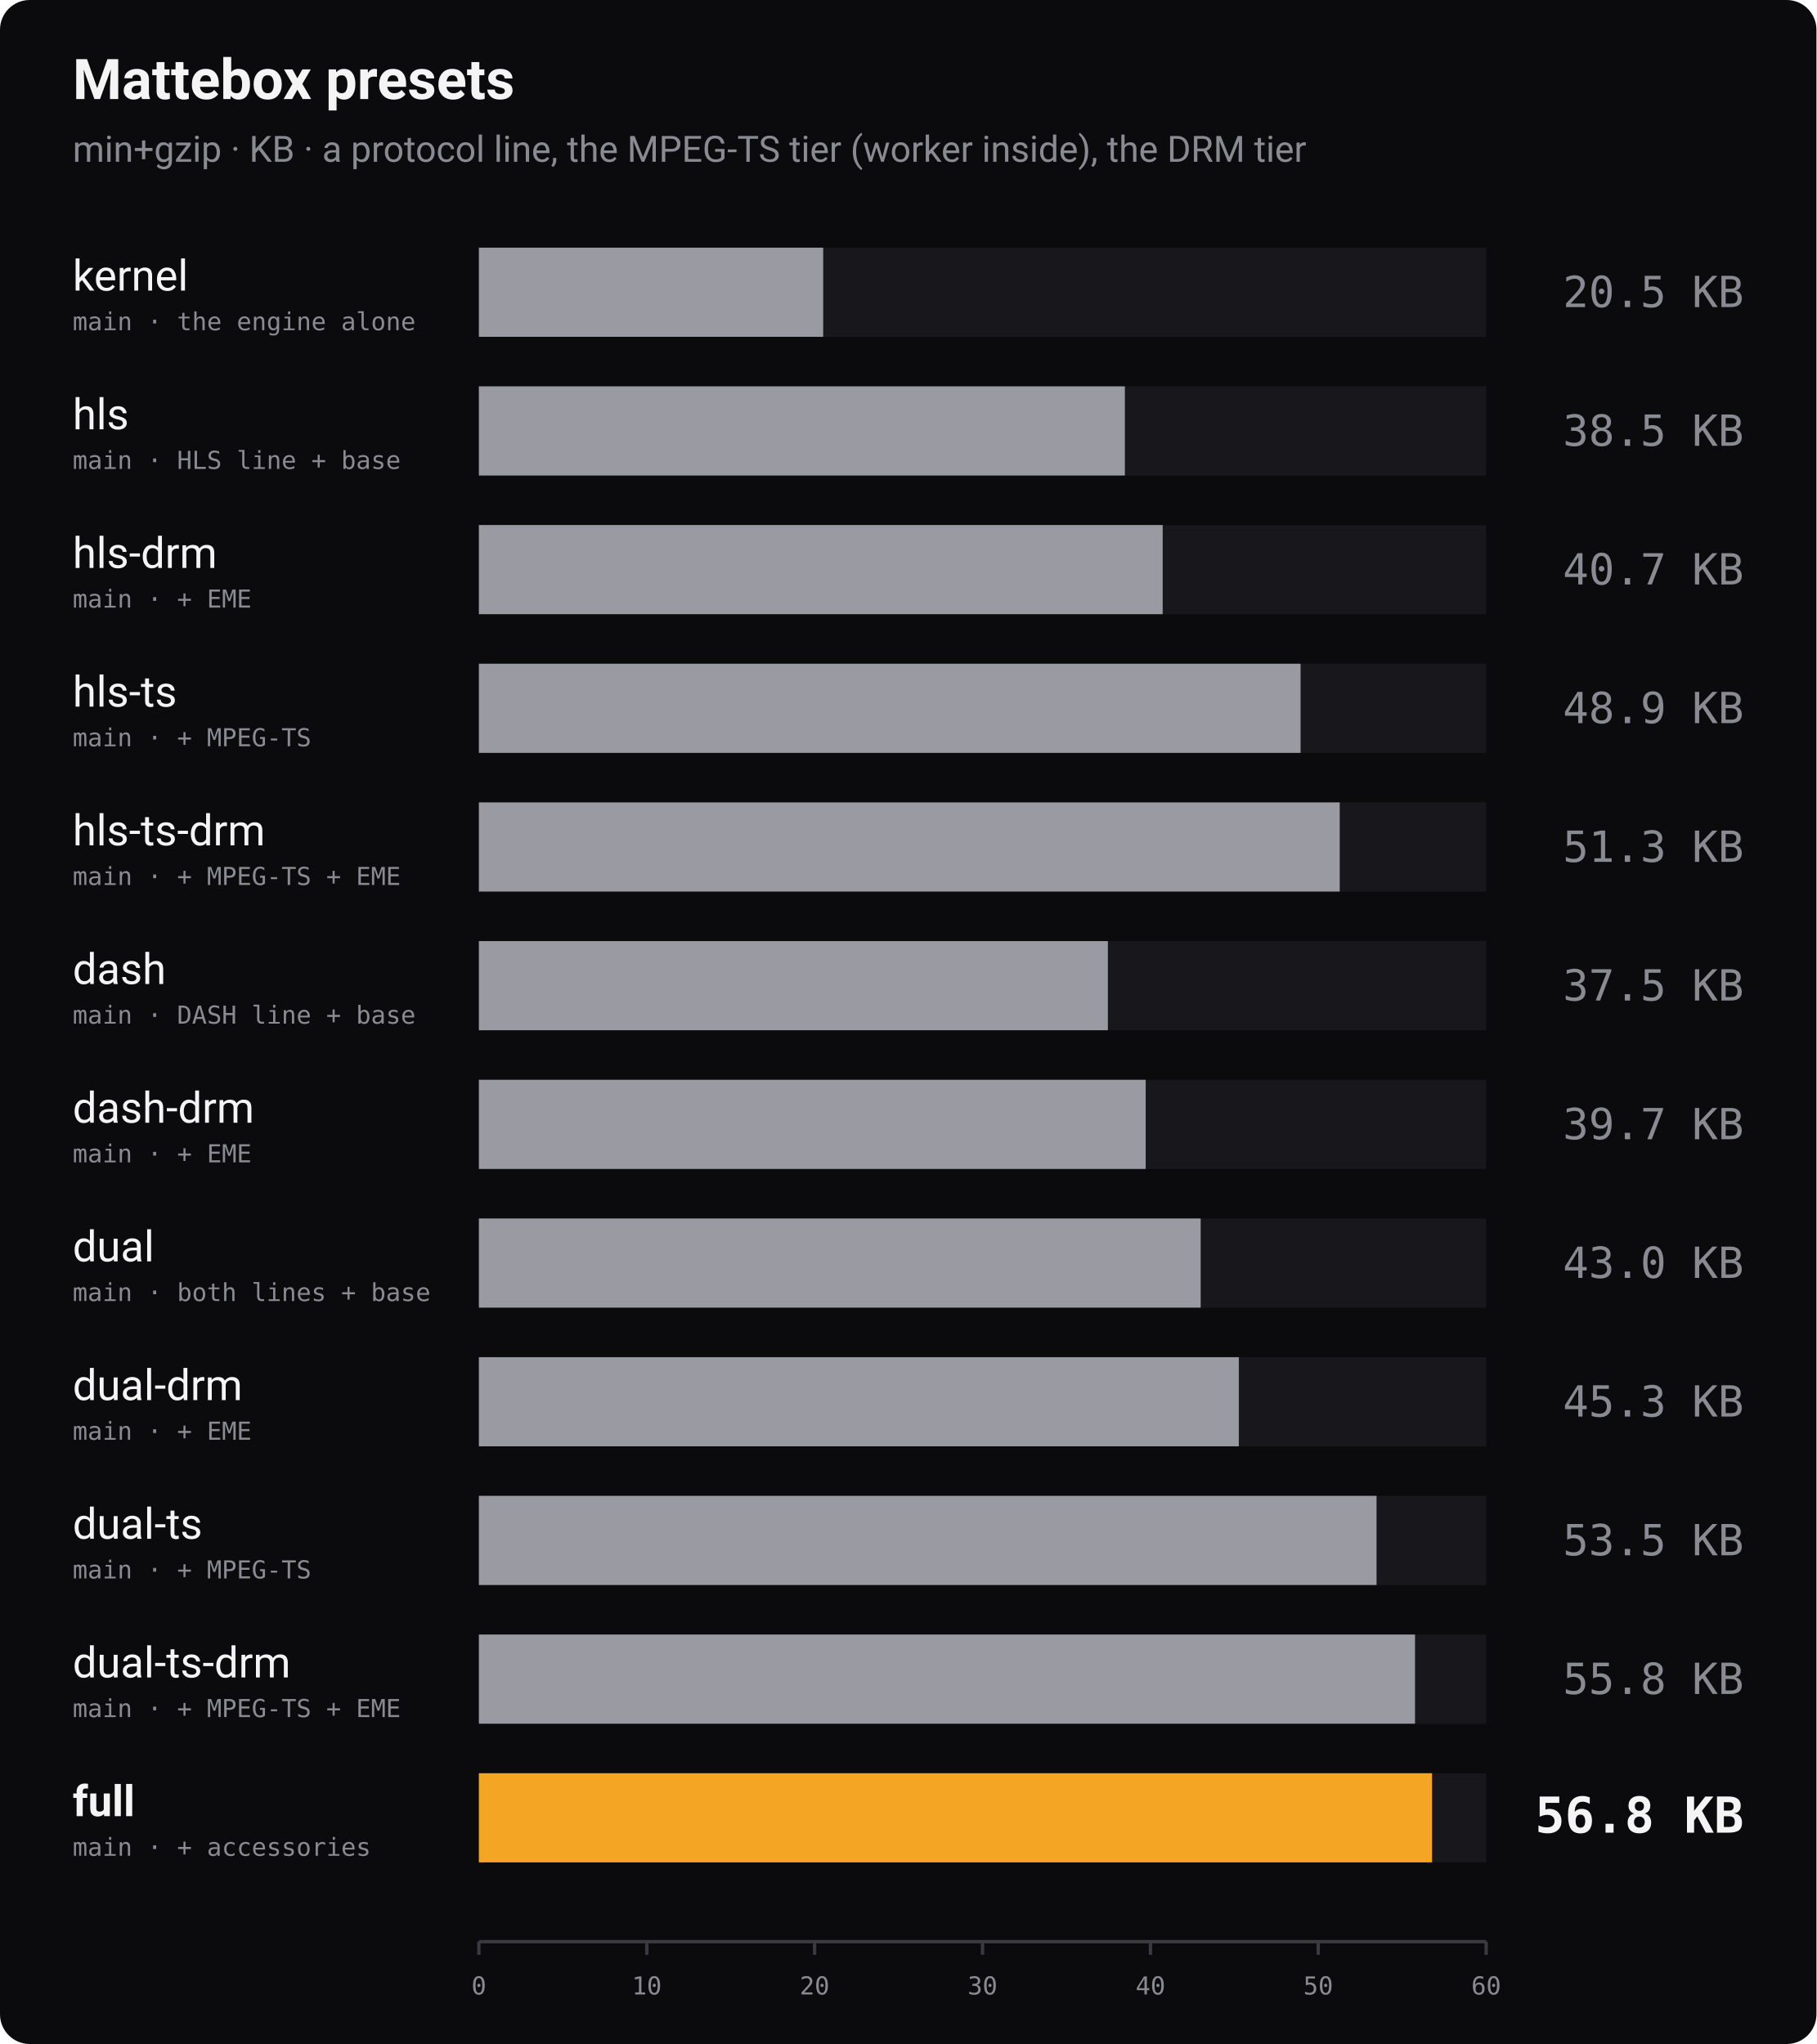
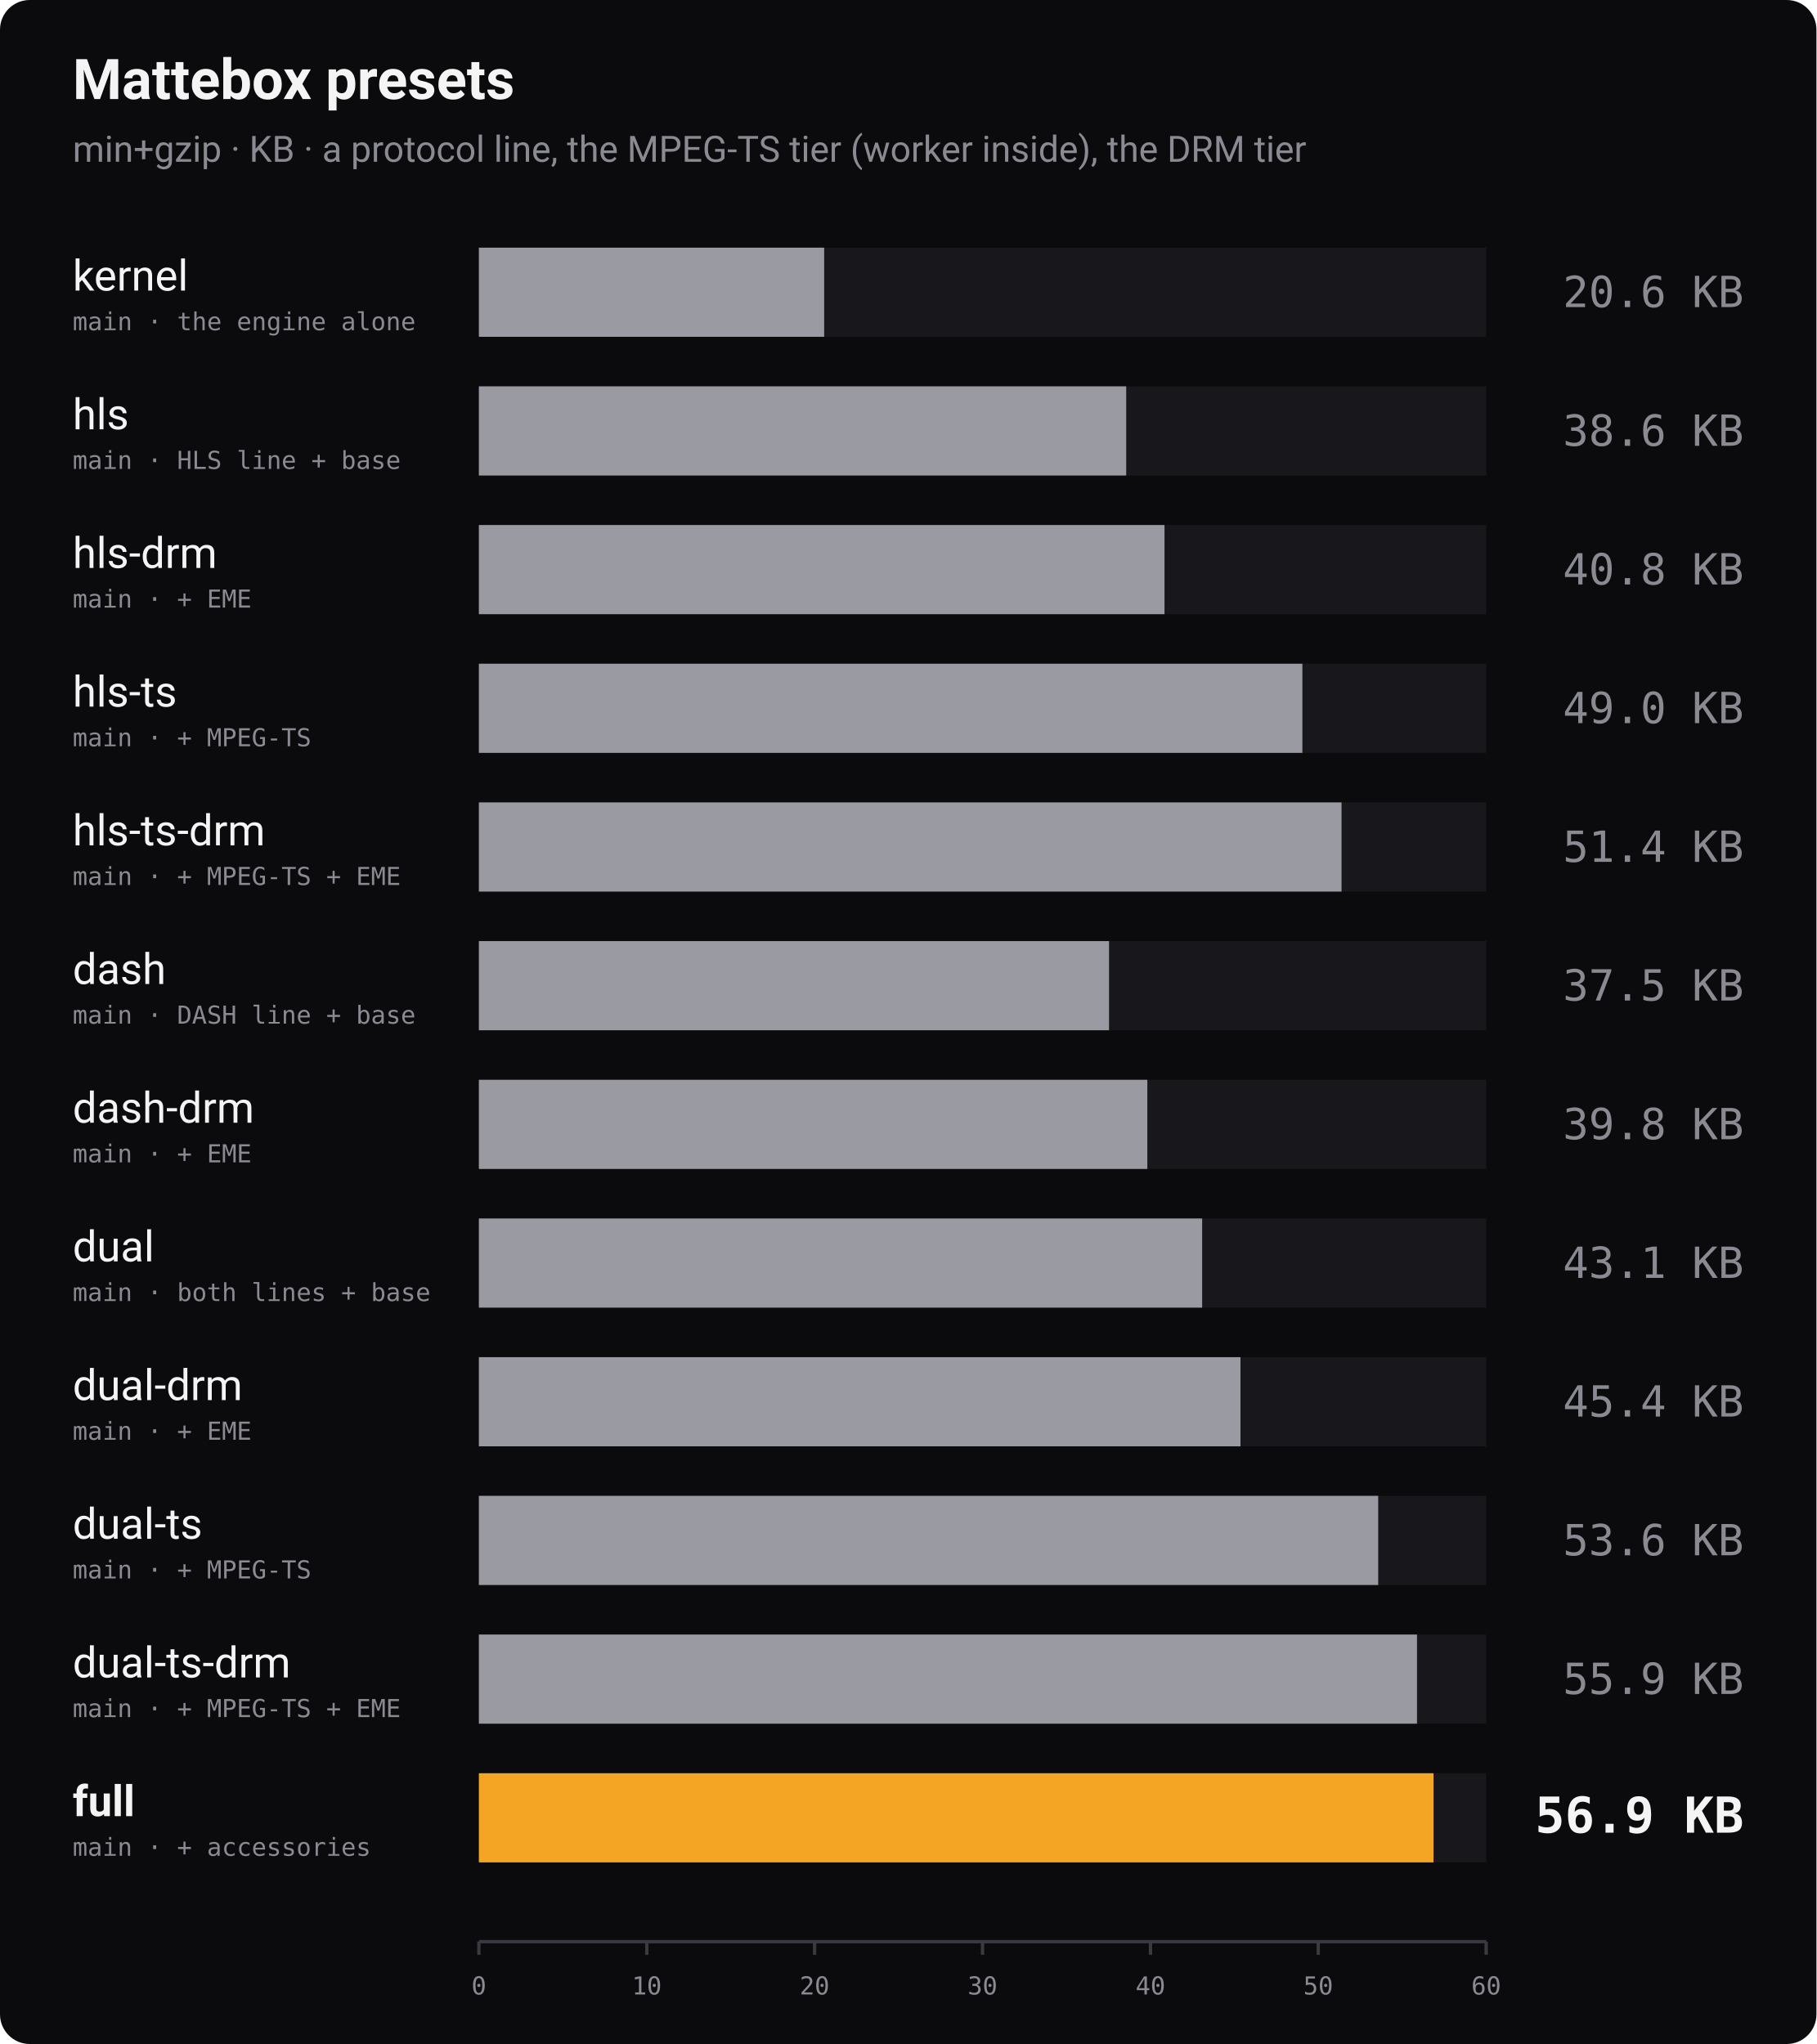
<svg xmlns="http://www.w3.org/2000/svg" width="1100" height="1238" viewBox="0 0 1100 1238" role="img" aria-label="Bundle size of every Mattebox preset, min+gzip">
  <rect width="1100" height="1238" rx="18" fill="#0b0b0d" />
  <text x="44" y="60" font-family="-apple-system, 'Segoe UI', Roboto, Helvetica, Arial, sans-serif" font-size="34" font-weight="700" fill="#f4f4f5">Mattebox presets</text>
  <text x="44" y="98" font-family="-apple-system, 'Segoe UI', Roboto, Helvetica, Arial, sans-serif" font-size="22" fill="#8a8a93">min+gzip · KB · a protocol line, the MPEG-TS tier (worker inside), the DRM tier</text>
  <text x="44" y="176" font-family="-apple-system, 'Segoe UI', Roboto, Helvetica, Arial, sans-serif" font-size="26" font-weight="400" fill="#f4f4f5">kernel</text>
  <text x="44" y="200" font-family="ui-monospace, 'SF Mono', Menlo, Consolas, monospace" font-size="15" fill="#8a8a93">main · the engine alone</text>
  <rect x="290" y="150" width="610" height="54" fill="#18181c" />
-   <rect x="290" y="150" width="208.5" height="54" fill="#9a9aa2" />
-   <text x="1056" y="186" text-anchor="end" font-family="ui-monospace, 'SF Mono', Menlo, Consolas, monospace" font-size="26" font-weight="400" fill="#8a8a93">20.5 KB</text>
+   <rect x="290" y="150" width="209.1" height="54" fill="#9a9aa2" />
+   <text x="1056" y="186" text-anchor="end" font-family="ui-monospace, 'SF Mono', Menlo, Consolas, monospace" font-size="26" font-weight="400" fill="#8a8a93">20.6 KB</text>
  <text x="44" y="260" font-family="-apple-system, 'Segoe UI', Roboto, Helvetica, Arial, sans-serif" font-size="26" font-weight="400" fill="#f4f4f5">hls</text>
  <text x="44" y="284" font-family="ui-monospace, 'SF Mono', Menlo, Consolas, monospace" font-size="15" fill="#8a8a93">main · HLS line + base</text>
  <rect x="290" y="234" width="610" height="54" fill="#18181c" />
-   <rect x="290" y="234" width="391.2" height="54" fill="#9a9aa2" />
-   <text x="1056" y="270" text-anchor="end" font-family="ui-monospace, 'SF Mono', Menlo, Consolas, monospace" font-size="26" font-weight="400" fill="#8a8a93">38.5 KB</text>
+   <rect x="290" y="234" width="392.0" height="54" fill="#9a9aa2" />
+   <text x="1056" y="270" text-anchor="end" font-family="ui-monospace, 'SF Mono', Menlo, Consolas, monospace" font-size="26" font-weight="400" fill="#8a8a93">38.6 KB</text>
  <text x="44" y="344" font-family="-apple-system, 'Segoe UI', Roboto, Helvetica, Arial, sans-serif" font-size="26" font-weight="400" fill="#f4f4f5">hls-drm</text>
  <text x="44" y="368" font-family="ui-monospace, 'SF Mono', Menlo, Consolas, monospace" font-size="15" fill="#8a8a93">main · + EME</text>
  <rect x="290" y="318" width="610" height="54" fill="#18181c" />
-   <rect x="290" y="318" width="414.1" height="54" fill="#9a9aa2" />
-   <text x="1056" y="354" text-anchor="end" font-family="ui-monospace, 'SF Mono', Menlo, Consolas, monospace" font-size="26" font-weight="400" fill="#8a8a93">40.7 KB</text>
+   <rect x="290" y="318" width="415.2" height="54" fill="#9a9aa2" />
+   <text x="1056" y="354" text-anchor="end" font-family="ui-monospace, 'SF Mono', Menlo, Consolas, monospace" font-size="26" font-weight="400" fill="#8a8a93">40.8 KB</text>
  <text x="44" y="428" font-family="-apple-system, 'Segoe UI', Roboto, Helvetica, Arial, sans-serif" font-size="26" font-weight="400" fill="#f4f4f5">hls-ts</text>
  <text x="44" y="452" font-family="ui-monospace, 'SF Mono', Menlo, Consolas, monospace" font-size="15" fill="#8a8a93">main · + MPEG-TS</text>
  <rect x="290" y="402" width="610" height="54" fill="#18181c" />
-   <rect x="290" y="402" width="497.6" height="54" fill="#9a9aa2" />
-   <text x="1056" y="438" text-anchor="end" font-family="ui-monospace, 'SF Mono', Menlo, Consolas, monospace" font-size="26" font-weight="400" fill="#8a8a93">48.9 KB</text>
+   <rect x="290" y="402" width="498.7" height="54" fill="#9a9aa2" />
+   <text x="1056" y="438" text-anchor="end" font-family="ui-monospace, 'SF Mono', Menlo, Consolas, monospace" font-size="26" font-weight="400" fill="#8a8a93">49.0 KB</text>
  <text x="44" y="512" font-family="-apple-system, 'Segoe UI', Roboto, Helvetica, Arial, sans-serif" font-size="26" font-weight="400" fill="#f4f4f5">hls-ts-drm</text>
  <text x="44" y="536" font-family="ui-monospace, 'SF Mono', Menlo, Consolas, monospace" font-size="15" fill="#8a8a93">main · + MPEG-TS + EME</text>
  <rect x="290" y="486" width="610" height="54" fill="#18181c" />
-   <rect x="290" y="486" width="521.3" height="54" fill="#9a9aa2" />
-   <text x="1056" y="522" text-anchor="end" font-family="ui-monospace, 'SF Mono', Menlo, Consolas, monospace" font-size="26" font-weight="400" fill="#8a8a93">51.3 KB</text>
+   <rect x="290" y="486" width="522.4" height="54" fill="#9a9aa2" />
+   <text x="1056" y="522" text-anchor="end" font-family="ui-monospace, 'SF Mono', Menlo, Consolas, monospace" font-size="26" font-weight="400" fill="#8a8a93">51.4 KB</text>
  <text x="44" y="596" font-family="-apple-system, 'Segoe UI', Roboto, Helvetica, Arial, sans-serif" font-size="26" font-weight="400" fill="#f4f4f5">dash</text>
  <text x="44" y="620" font-family="ui-monospace, 'SF Mono', Menlo, Consolas, monospace" font-size="15" fill="#8a8a93">main · DASH line + base</text>
  <rect x="290" y="570" width="610" height="54" fill="#18181c" />
-   <rect x="290" y="570" width="380.9" height="54" fill="#9a9aa2" />
+   <rect x="290" y="570" width="381.6" height="54" fill="#9a9aa2" />
  <text x="1056" y="606" text-anchor="end" font-family="ui-monospace, 'SF Mono', Menlo, Consolas, monospace" font-size="26" font-weight="400" fill="#8a8a93">37.5 KB</text>
  <text x="44" y="680" font-family="-apple-system, 'Segoe UI', Roboto, Helvetica, Arial, sans-serif" font-size="26" font-weight="400" fill="#f4f4f5">dash-drm</text>
  <text x="44" y="704" font-family="ui-monospace, 'SF Mono', Menlo, Consolas, monospace" font-size="15" fill="#8a8a93">main · + EME</text>
  <rect x="290" y="654" width="610" height="54" fill="#18181c" />
-   <rect x="290" y="654" width="403.8" height="54" fill="#9a9aa2" />
-   <text x="1056" y="690" text-anchor="end" font-family="ui-monospace, 'SF Mono', Menlo, Consolas, monospace" font-size="26" font-weight="400" fill="#8a8a93">39.7 KB</text>
+   <rect x="290" y="654" width="404.8" height="54" fill="#9a9aa2" />
+   <text x="1056" y="690" text-anchor="end" font-family="ui-monospace, 'SF Mono', Menlo, Consolas, monospace" font-size="26" font-weight="400" fill="#8a8a93">39.8 KB</text>
  <text x="44" y="764" font-family="-apple-system, 'Segoe UI', Roboto, Helvetica, Arial, sans-serif" font-size="26" font-weight="400" fill="#f4f4f5">dual</text>
  <text x="44" y="788" font-family="ui-monospace, 'SF Mono', Menlo, Consolas, monospace" font-size="15" fill="#8a8a93">main · both lines + base</text>
  <rect x="290" y="738" width="610" height="54" fill="#18181c" />
-   <rect x="290" y="738" width="437.1" height="54" fill="#9a9aa2" />
-   <text x="1056" y="774" text-anchor="end" font-family="ui-monospace, 'SF Mono', Menlo, Consolas, monospace" font-size="26" font-weight="400" fill="#8a8a93">43.0 KB</text>
+   <rect x="290" y="738" width="438.0" height="54" fill="#9a9aa2" />
+   <text x="1056" y="774" text-anchor="end" font-family="ui-monospace, 'SF Mono', Menlo, Consolas, monospace" font-size="26" font-weight="400" fill="#8a8a93">43.1 KB</text>
  <text x="44" y="848" font-family="-apple-system, 'Segoe UI', Roboto, Helvetica, Arial, sans-serif" font-size="26" font-weight="400" fill="#f4f4f5">dual-drm</text>
  <text x="44" y="872" font-family="ui-monospace, 'SF Mono', Menlo, Consolas, monospace" font-size="15" fill="#8a8a93">main · + EME</text>
  <rect x="290" y="822" width="610" height="54" fill="#18181c" />
-   <rect x="290" y="822" width="460.2" height="54" fill="#9a9aa2" />
-   <text x="1056" y="858" text-anchor="end" font-family="ui-monospace, 'SF Mono', Menlo, Consolas, monospace" font-size="26" font-weight="400" fill="#8a8a93">45.3 KB</text>
+   <rect x="290" y="822" width="461.2" height="54" fill="#9a9aa2" />
+   <text x="1056" y="858" text-anchor="end" font-family="ui-monospace, 'SF Mono', Menlo, Consolas, monospace" font-size="26" font-weight="400" fill="#8a8a93">45.4 KB</text>
  <text x="44" y="932" font-family="-apple-system, 'Segoe UI', Roboto, Helvetica, Arial, sans-serif" font-size="26" font-weight="400" fill="#f4f4f5">dual-ts</text>
  <text x="44" y="956" font-family="ui-monospace, 'SF Mono', Menlo, Consolas, monospace" font-size="15" fill="#8a8a93">main · + MPEG-TS</text>
  <rect x="290" y="906" width="610" height="54" fill="#18181c" />
-   <rect x="290" y="906" width="543.6" height="54" fill="#9a9aa2" />
-   <text x="1056" y="942" text-anchor="end" font-family="ui-monospace, 'SF Mono', Menlo, Consolas, monospace" font-size="26" font-weight="400" fill="#8a8a93">53.5 KB</text>
+   <rect x="290" y="906" width="544.6" height="54" fill="#9a9aa2" />
+   <text x="1056" y="942" text-anchor="end" font-family="ui-monospace, 'SF Mono', Menlo, Consolas, monospace" font-size="26" font-weight="400" fill="#8a8a93">53.6 KB</text>
  <text x="44" y="1016" font-family="-apple-system, 'Segoe UI', Roboto, Helvetica, Arial, sans-serif" font-size="26" font-weight="400" fill="#f4f4f5">dual-ts-drm</text>
  <text x="44" y="1040" font-family="ui-monospace, 'SF Mono', Menlo, Consolas, monospace" font-size="15" fill="#8a8a93">main · + MPEG-TS + EME</text>
  <rect x="290" y="990" width="610" height="54" fill="#18181c" />
-   <rect x="290" y="990" width="566.9" height="54" fill="#9a9aa2" />
-   <text x="1056" y="1026" text-anchor="end" font-family="ui-monospace, 'SF Mono', Menlo, Consolas, monospace" font-size="26" font-weight="400" fill="#8a8a93">55.8 KB</text>
+   <rect x="290" y="990" width="568.1" height="54" fill="#9a9aa2" />
+   <text x="1056" y="1026" text-anchor="end" font-family="ui-monospace, 'SF Mono', Menlo, Consolas, monospace" font-size="26" font-weight="400" fill="#8a8a93">55.9 KB</text>
  <text x="44" y="1100" font-family="-apple-system, 'Segoe UI', Roboto, Helvetica, Arial, sans-serif" font-size="26" font-weight="700" fill="#f4f4f5">full</text>
  <text x="44" y="1124" font-family="ui-monospace, 'SF Mono', Menlo, Consolas, monospace" font-size="15" fill="#8a8a93">main · + accessories</text>
  <rect x="290" y="1074" width="610" height="54" fill="#18181c" />
-   <rect x="290" y="1074" width="577.2" height="54" fill="#f5a524" />
-   <text x="1056" y="1110" text-anchor="end" font-family="ui-monospace, 'SF Mono', Menlo, Consolas, monospace" font-size="30" font-weight="700" fill="#f4f4f5">56.8 KB</text>
+   <rect x="290" y="1074" width="578.1" height="54" fill="#f5a524" />
+   <text x="1056" y="1110" text-anchor="end" font-family="ui-monospace, 'SF Mono', Menlo, Consolas, monospace" font-size="30" font-weight="700" fill="#f4f4f5">56.9 KB</text>
  <line x1="290" y1="1176" x2="900" y2="1176" stroke="#3a3a42" stroke-width="2" />
  <line x1="290.0" y1="1176" x2="290.0" y2="1184" stroke="#3a3a42" stroke-width="2" />
  <text x="290.0" y="1208" text-anchor="middle" font-family="ui-monospace, 'SF Mono', Menlo, Consolas, monospace" font-size="15" fill="#8a8a93">0</text>
  <line x1="391.7" y1="1176" x2="391.7" y2="1184" stroke="#3a3a42" stroke-width="2" />
  <text x="391.7" y="1208" text-anchor="middle" font-family="ui-monospace, 'SF Mono', Menlo, Consolas, monospace" font-size="15" fill="#8a8a93">10</text>
  <line x1="493.3" y1="1176" x2="493.3" y2="1184" stroke="#3a3a42" stroke-width="2" />
  <text x="493.3" y="1208" text-anchor="middle" font-family="ui-monospace, 'SF Mono', Menlo, Consolas, monospace" font-size="15" fill="#8a8a93">20</text>
  <line x1="595.0" y1="1176" x2="595.0" y2="1184" stroke="#3a3a42" stroke-width="2" />
  <text x="595.0" y="1208" text-anchor="middle" font-family="ui-monospace, 'SF Mono', Menlo, Consolas, monospace" font-size="15" fill="#8a8a93">30</text>
  <line x1="696.7" y1="1176" x2="696.7" y2="1184" stroke="#3a3a42" stroke-width="2" />
  <text x="696.7" y="1208" text-anchor="middle" font-family="ui-monospace, 'SF Mono', Menlo, Consolas, monospace" font-size="15" fill="#8a8a93">40</text>
  <line x1="798.3" y1="1176" x2="798.3" y2="1184" stroke="#3a3a42" stroke-width="2" />
  <text x="798.3" y="1208" text-anchor="middle" font-family="ui-monospace, 'SF Mono', Menlo, Consolas, monospace" font-size="15" fill="#8a8a93">50</text>
  <line x1="900.0" y1="1176" x2="900.0" y2="1184" stroke="#3a3a42" stroke-width="2" />
  <text x="900.0" y="1208" text-anchor="middle" font-family="ui-monospace, 'SF Mono', Menlo, Consolas, monospace" font-size="15" fill="#8a8a93">60</text>
</svg>
